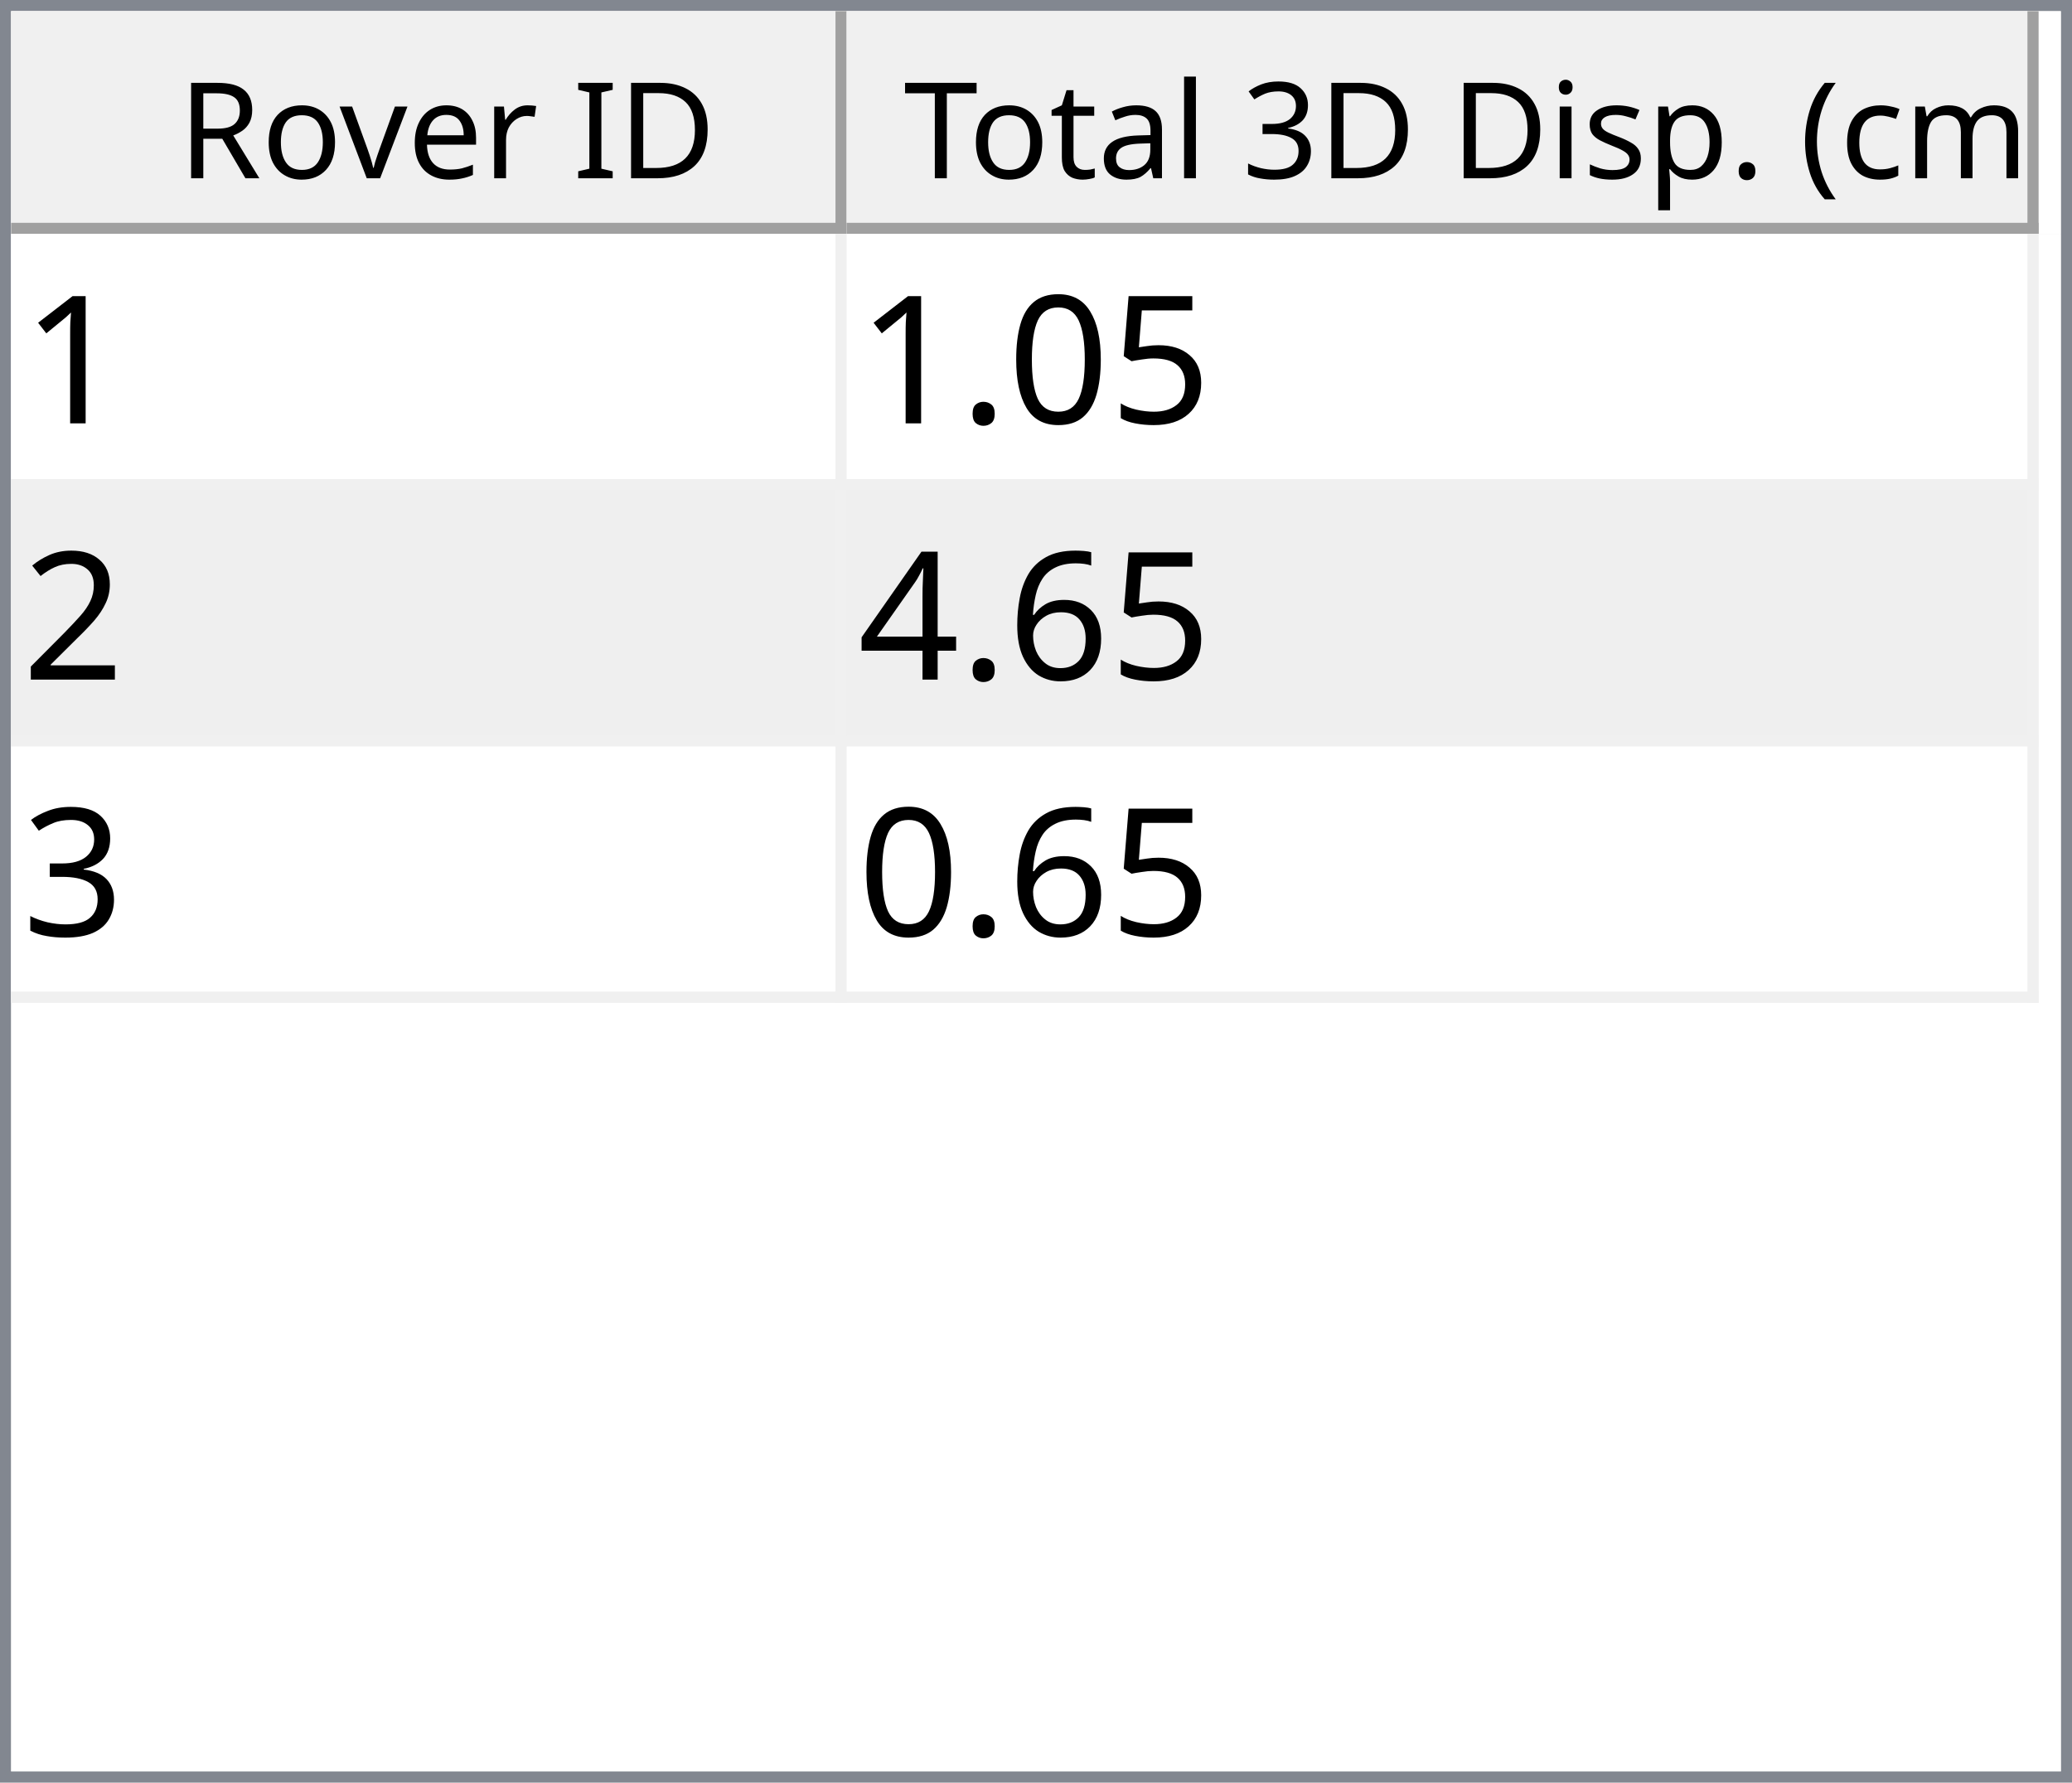
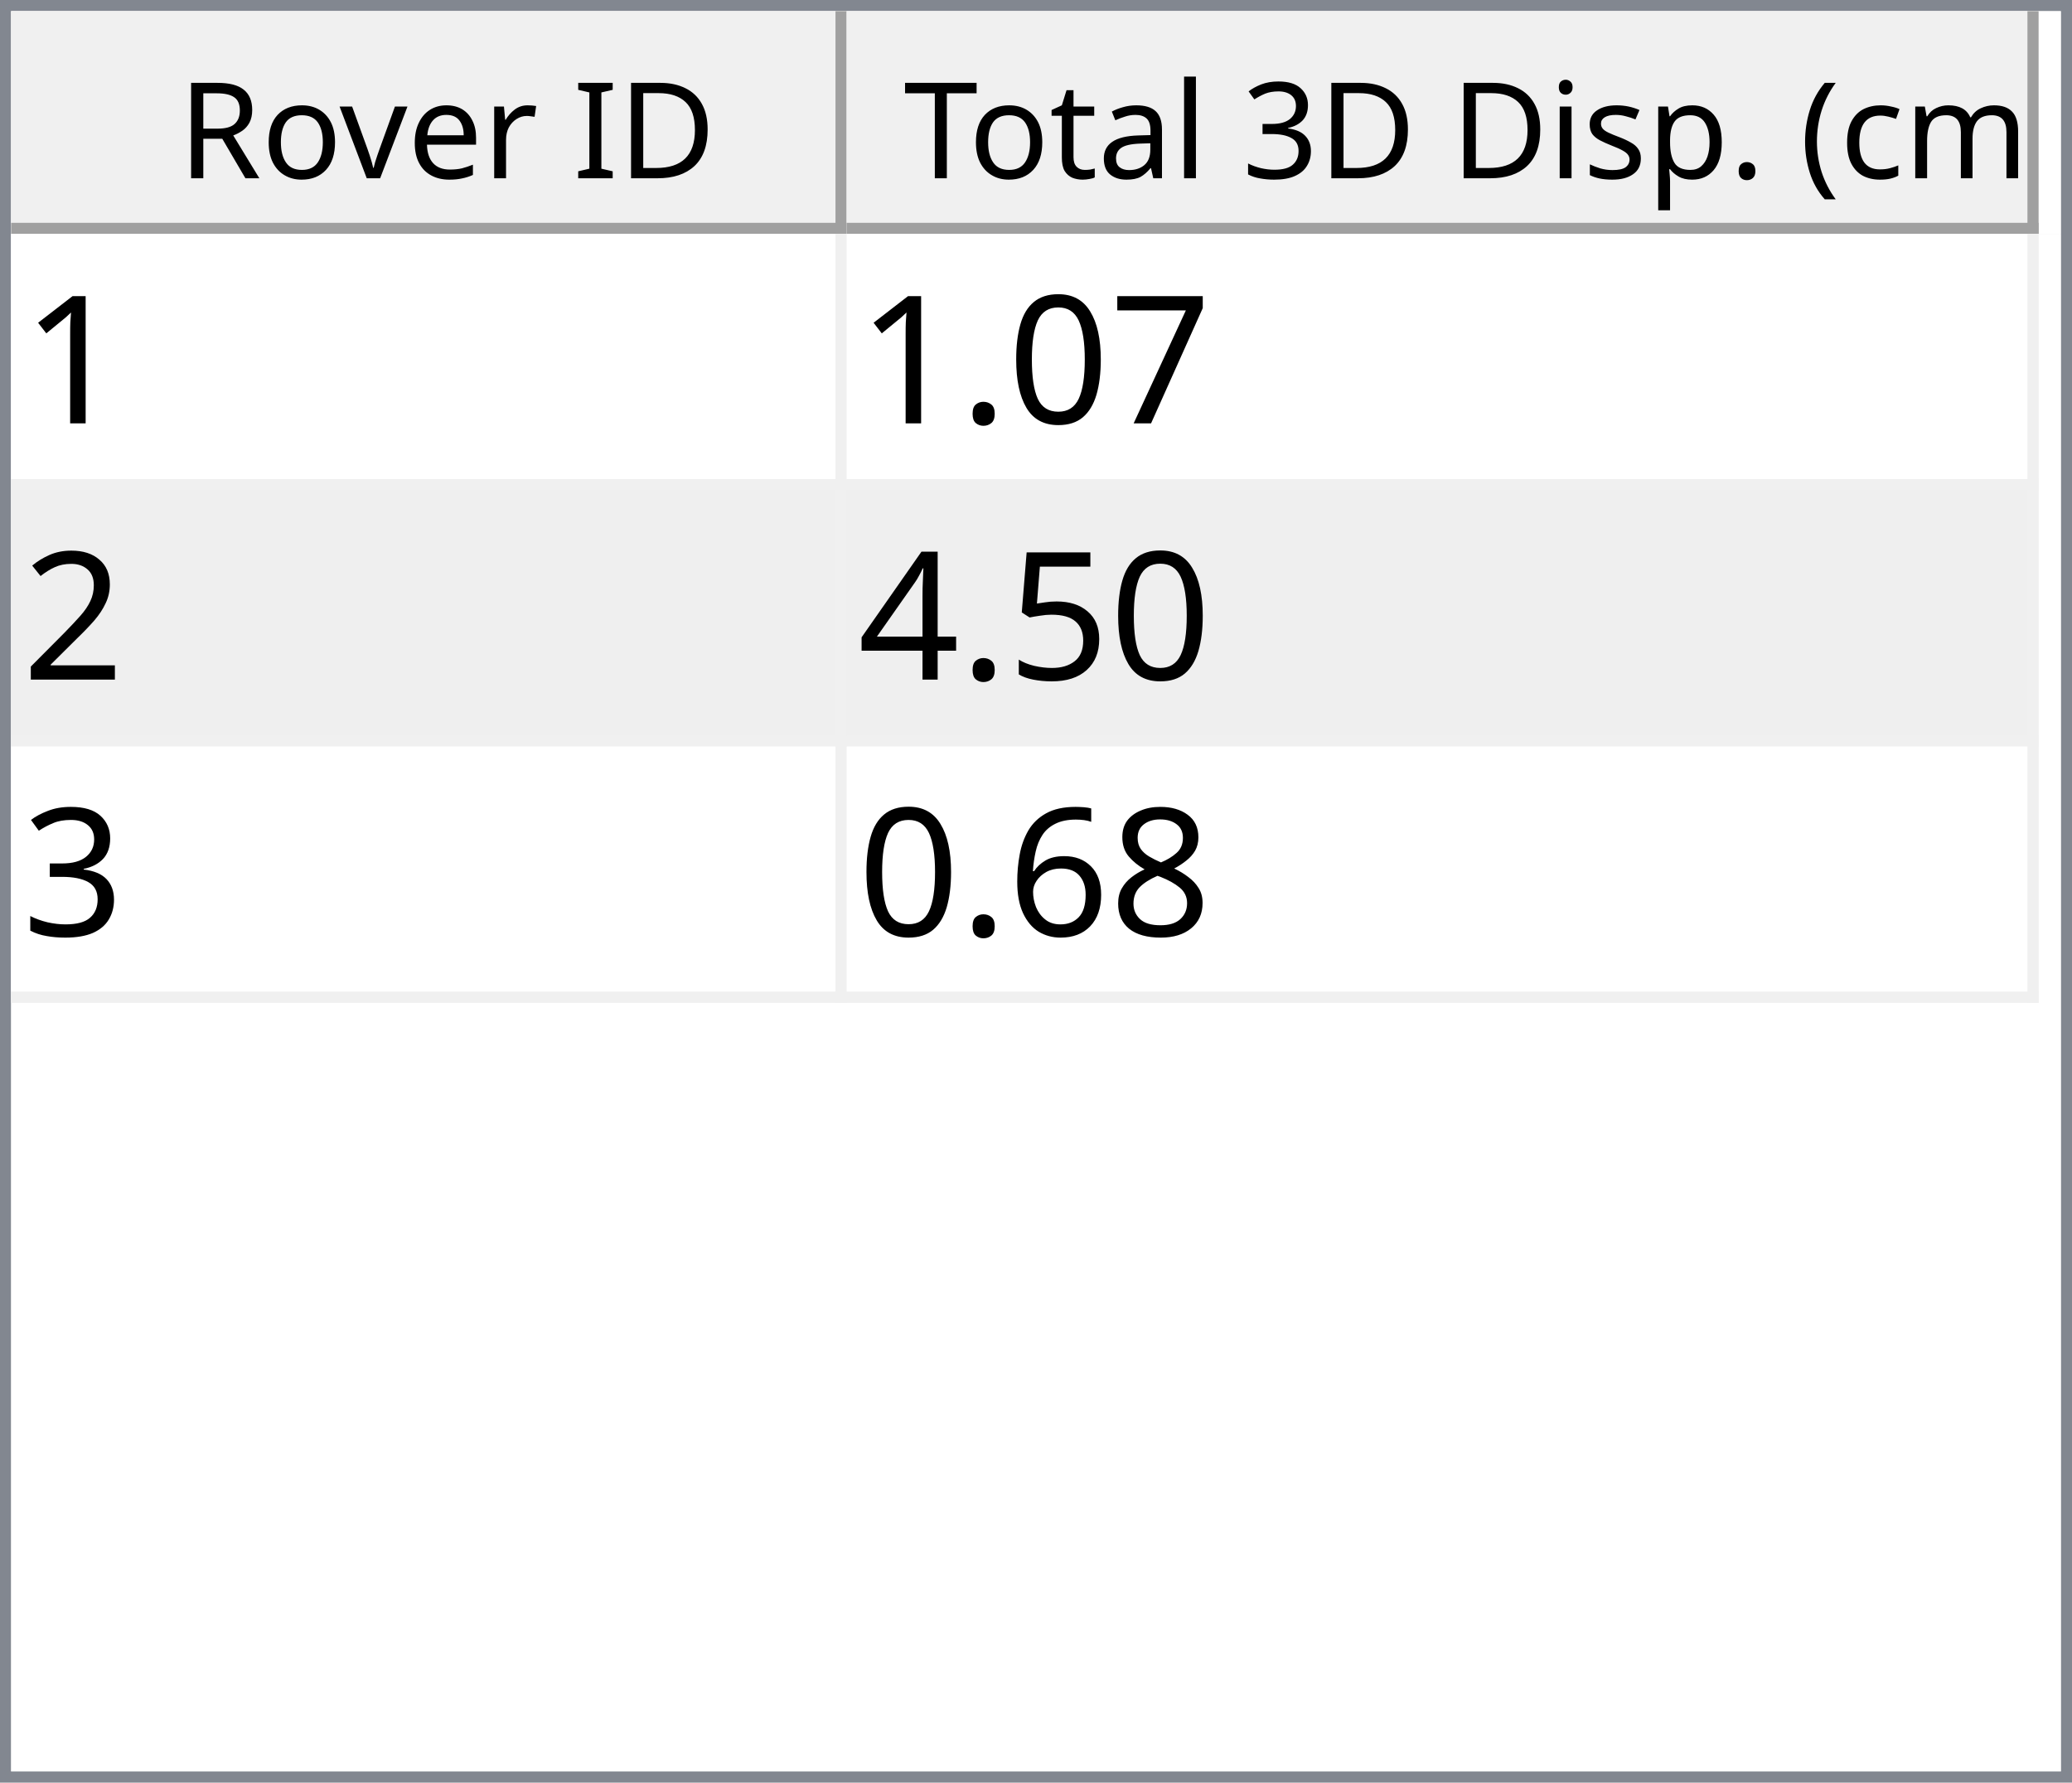
<svg xmlns="http://www.w3.org/2000/svg" style="fill-opacity:1; color-rendering:auto; color-interpolation:auto; text-rendering:auto; stroke:black; stroke-linecap:square; stroke-miterlimit:10; shape-rendering:auto; stroke-opacity:1; fill:black; stroke-dasharray:none; font-weight:normal; stroke-width:1; font-family:'Dialog'; font-style:normal; stroke-linejoin:miter; font-size:12px; stroke-dashoffset:0; image-rendering:auto;" width="186" height="160">
  <defs id="genericDefs" />
  <g>
    <defs id="defs1">
      <clipPath clipPathUnits="userSpaceOnUse" id="clipPath1">
        <path d="M0 0 L186 0 L186 160 L0 160 L0 0 Z" />
      </clipPath>
      <clipPath clipPathUnits="userSpaceOnUse" id="clipPath2">
        <path d="M0 0 L0 160 L186 160 L186 0 Z" />
      </clipPath>
      <clipPath clipPathUnits="userSpaceOnUse" id="clipPath3">
        <path d="M0 0 L0 20 L184 20 L184 0 Z" />
      </clipPath>
      <clipPath clipPathUnits="userSpaceOnUse" id="clipPath4">
        <path d="M0 0 L0 20 L75 20 L75 0 Z" />
      </clipPath>
      <clipPath clipPathUnits="userSpaceOnUse" id="clipPath5">
        <path d="M1 1 L1 19 L74 19 L74 1 Z" />
      </clipPath>
      <clipPath clipPathUnits="userSpaceOnUse" id="clipPath6">
        <path d="M0 0 L0 18 L73 18 L73 0 Z" />
      </clipPath>
      <clipPath clipPathUnits="userSpaceOnUse" id="clipPath7">
        <path d="M-0.5 -0.5 L-0.5 19.5 L74.5 19.5 L74.5 -0.5 Z" />
      </clipPath>
      <clipPath clipPathUnits="userSpaceOnUse" id="clipPath8">
        <path d="M0 0 L0 20 L107 20 L107 0 Z" />
      </clipPath>
      <clipPath clipPathUnits="userSpaceOnUse" id="clipPath9">
        <path d="M1 1 L1 19 L106 19 L106 1 Z" />
      </clipPath>
      <clipPath clipPathUnits="userSpaceOnUse" id="clipPath10">
        <path d="M0 0 L0 18 L105 18 L105 0 Z" />
      </clipPath>
      <clipPath clipPathUnits="userSpaceOnUse" id="clipPath11">
        <path d="M-0.5 -0.5 L-0.5 19.5 L106.5 19.5 L106.5 -0.5 Z" />
      </clipPath>
      <clipPath clipPathUnits="userSpaceOnUse" id="clipPath12">
        <path d="M0 0 L0 138 L184 138 L184 0 Z" />
      </clipPath>
      <clipPath clipPathUnits="userSpaceOnUse" id="clipPath13">
        <path d="M0 0 L0 69 L182 69 L182 0 Z" />
      </clipPath>
      <clipPath clipPathUnits="userSpaceOnUse" id="clipPath14">
        <path d="M-0.5 -0.5 L-0.5 68.5 L181.5 68.5 L181.5 -0.5 Z" />
      </clipPath>
      <clipPath clipPathUnits="userSpaceOnUse" id="clipPath15">
        <path d="M0 0 L0 22 L74 22 L74 0 Z" />
      </clipPath>
      <clipPath clipPathUnits="userSpaceOnUse" id="clipPath16">
        <path d="M0 0 L0 22 L106 22 L106 0 Z" />
      </clipPath>
      <font horiz-adv-x="64.551" id="font1">
        <font-face ascent="107.91" descent="25.098" units-per-em="100" style="font-style:normal; font-family:Segoe UI; font-weight:normal;" />
        <missing-glyph horiz-adv-x="64.551" d="M8.109 0 L8.109 68.266 L56.453 68.266 L56.453 0 L8.109 0 ZM15.328 7.234 L49.219 7.234 L49.219 61.031 L15.328 61.031 L15.328 7.234 Z" />
        <glyph unicode="D" horiz-adv-x="70.117" d="M9.188 0 L9.188 70.016 L28.516 70.016 Q65.531 70.016 65.531 35.891 Q65.531 19.672 55.25 9.836 Q44.969 0 27.734 0 L9.188 0 ZM17.391 62.594 L17.391 7.422 L27.828 7.422 Q41.609 7.422 49.273 14.797 Q56.938 22.172 56.938 35.688 Q56.938 62.594 28.328 62.594 L17.391 62.594 Z" />
        <glyph unicode="I" horiz-adv-x="26.611" d="M17.391 0 L9.188 0 L9.188 70.016 L17.391 70.016 L17.391 0 Z" />
        <glyph unicode=" " horiz-adv-x="27.393" d="" />
        <glyph unicode="r" horiz-adv-x="34.766" d="M34.188 41.891 Q32.078 43.5 28.125 43.5 Q23 43.5 19.555 38.672 Q16.109 33.844 16.109 25.484 L16.109 0 L8.109 0 L8.109 50 L16.109 50 L16.109 39.703 L16.312 39.703 Q18.016 44.969 21.531 47.922 Q25.047 50.875 29.391 50.875 Q32.516 50.875 34.188 50.203 L34.188 41.891 Z" />
        <glyph unicode="e" horiz-adv-x="52.295" d="M48.297 23 L12.984 23 Q13.188 14.656 17.484 10.109 Q21.781 5.562 29.297 5.562 Q37.75 5.562 44.828 11.141 L44.828 3.609 Q38.234 -1.172 27.391 -1.172 Q16.797 -1.172 10.742 5.641 Q4.688 12.453 4.688 24.812 Q4.688 36.469 11.305 43.82 Q17.922 51.172 27.734 51.172 Q37.547 51.172 42.922 44.828 Q48.297 38.484 48.297 27.203 L48.297 23 ZM40.094 29.781 Q40.047 36.719 36.75 40.578 Q33.453 44.438 27.594 44.438 Q21.922 44.438 17.969 40.383 Q14.016 36.328 13.094 29.781 L40.094 29.781 Z" />
        <glyph unicode="v" horiz-adv-x="47.9" d="M47.406 50 L27.484 0 L19.625 0 L0.688 50 L9.469 50 L22.172 13.672 Q23.578 9.672 23.922 6.688 L24.125 6.688 Q24.609 10.453 25.688 13.484 L38.969 50 L47.406 50 Z" />
        <glyph unicode="o" horiz-adv-x="58.594" d="M29 -1.172 Q17.922 -1.172 11.305 5.836 Q4.688 12.844 4.688 24.422 Q4.688 37.016 11.57 44.094 Q18.453 51.172 30.172 51.172 Q41.359 51.172 47.633 44.289 Q53.906 37.406 53.906 25.203 Q53.906 13.234 47.141 6.031 Q40.375 -1.172 29 -1.172 ZM29.594 44.438 Q21.875 44.438 17.383 39.188 Q12.891 33.938 12.891 24.703 Q12.891 15.828 17.43 10.695 Q21.969 5.562 29.594 5.562 Q37.359 5.562 41.531 10.594 Q45.703 15.625 45.703 24.906 Q45.703 34.281 41.531 39.359 Q37.359 44.438 29.594 44.438 Z" />
        <glyph unicode="R" horiz-adv-x="59.814" d="M59.375 0 L49.609 0 L37.891 19.625 Q36.281 22.359 34.766 24.289 Q33.25 26.219 31.664 27.438 Q30.078 28.656 28.25 29.219 Q26.422 29.781 24.125 29.781 L17.391 29.781 L17.391 0 L9.188 0 L9.188 70.016 L30.078 70.016 Q34.672 70.016 38.555 68.867 Q42.438 67.719 45.289 65.375 Q48.141 63.031 49.758 59.547 Q51.375 56.062 51.375 51.375 Q51.375 47.703 50.273 44.656 Q49.172 41.609 47.148 39.211 Q45.125 36.812 42.266 35.133 Q39.406 33.453 35.844 32.516 L35.844 32.328 Q37.594 31.547 38.891 30.547 Q40.188 29.547 41.359 28.18 Q42.531 26.812 43.68 25.078 Q44.828 23.344 46.234 21.047 L59.375 0 ZM17.391 62.594 L17.391 37.203 L28.516 37.203 Q31.594 37.203 34.203 38.133 Q36.812 39.062 38.719 40.797 Q40.625 42.531 41.703 45.047 Q42.781 47.562 42.781 50.688 Q42.781 56.297 39.141 59.445 Q35.5 62.594 28.609 62.594 L17.391 62.594 Z" />
        <glyph unicode=")" horiz-adv-x="30.176" d="M8.297 -15.922 L1.172 -15.922 Q16.406 2.344 16.406 26.812 Q16.406 51.469 1.078 70.016 L8.297 70.016 Q23.531 52.156 23.531 26.703 Q23.531 1.375 8.297 -15.922 Z" />
        <glyph unicode="m" horiz-adv-x="86.133" d="M79.109 0 L71.094 0 L71.094 28.719 Q71.094 37.016 68.531 40.727 Q65.969 44.438 59.906 44.438 Q54.781 44.438 51.195 39.75 Q47.609 35.062 47.609 28.516 L47.609 0 L39.594 0 L39.594 29.688 Q39.594 44.438 28.219 44.438 Q22.953 44.438 19.531 40.016 Q16.109 35.594 16.109 28.516 L16.109 0 L8.109 0 L8.109 50 L16.109 50 L16.109 42.094 L16.312 42.094 Q21.625 51.172 31.844 51.172 Q36.969 51.172 40.773 48.312 Q44.578 45.453 46 40.828 Q51.562 51.172 62.594 51.172 Q79.109 51.172 79.109 30.812 L79.109 0 Z" />
        <glyph unicode="c" horiz-adv-x="46.191" d="M42.188 2.297 Q36.422 -1.172 28.516 -1.172 Q17.828 -1.172 11.258 5.789 Q4.688 12.75 4.688 23.828 Q4.688 36.188 11.766 43.68 Q18.844 51.172 30.672 51.172 Q37.25 51.172 42.281 48.734 L42.281 40.531 Q36.719 44.438 30.375 44.438 Q22.703 44.438 17.797 38.945 Q12.891 33.453 12.891 24.516 Q12.891 15.719 17.508 10.641 Q22.125 5.562 29.891 5.562 Q36.422 5.562 42.188 9.906 L42.188 2.297 Z" />
        <glyph unicode="(" horiz-adv-x="30.176" d="M29.109 -15.922 L21.969 -15.922 Q6.844 1.375 6.844 26.703 Q6.844 52.156 21.969 70.016 L29.203 70.016 Q13.875 51.469 13.875 26.812 Q13.875 2.344 29.109 -15.922 Z" />
        <glyph unicode="." horiz-adv-x="21.68" d="M10.891 -1.078 Q8.641 -1.078 7.055 0.539 Q5.469 2.156 5.469 4.391 Q5.469 6.641 7.055 8.273 Q8.641 9.906 10.891 9.906 Q13.188 9.906 14.797 8.273 Q16.406 6.641 16.406 4.391 Q16.406 2.156 14.797 0.539 Q13.188 -1.078 10.891 -1.078 Z" />
        <glyph unicode="p" horiz-adv-x="58.789" d="M16.312 7.234 L16.109 7.234 L16.109 -23 L8.109 -23 L8.109 50 L16.109 50 L16.109 41.219 L16.312 41.219 Q22.219 51.172 33.594 51.172 Q43.266 51.172 48.688 44.461 Q54.109 37.75 54.109 26.469 Q54.109 13.922 48 6.375 Q41.891 -1.172 31.297 -1.172 Q21.578 -1.172 16.312 7.234 ZM16.109 27.391 L16.109 20.406 Q16.109 14.203 20.141 9.883 Q24.172 5.562 30.375 5.562 Q37.641 5.562 41.773 11.133 Q45.906 16.703 45.906 26.609 Q45.906 34.969 42.047 39.703 Q38.188 44.438 31.594 44.438 Q24.609 44.438 20.359 39.578 Q16.109 34.719 16.109 27.391 Z" />
        <glyph unicode="s" horiz-adv-x="42.432" d="M5.078 1.812 L5.078 10.406 Q11.625 5.562 19.484 5.562 Q30.031 5.562 30.031 12.594 Q30.031 14.594 29.125 15.992 Q28.219 17.391 26.68 18.461 Q25.141 19.531 23.07 20.383 Q21 21.234 18.609 22.172 Q15.281 23.484 12.766 24.828 Q10.25 26.172 8.57 27.859 Q6.891 29.547 6.031 31.695 Q5.172 33.844 5.172 36.719 Q5.172 40.234 6.789 42.945 Q8.406 45.656 11.086 47.484 Q13.766 49.312 17.211 50.242 Q20.656 51.172 24.312 51.172 Q30.812 51.172 35.938 48.922 L35.938 40.828 Q30.422 44.438 23.25 44.438 Q21 44.438 19.195 43.922 Q17.391 43.406 16.094 42.477 Q14.797 41.547 14.086 40.258 Q13.375 38.969 13.375 37.406 Q13.375 35.453 14.086 34.133 Q14.797 32.812 16.164 31.789 Q17.531 30.766 19.484 29.938 Q21.438 29.109 23.922 28.125 Q27.25 26.859 29.883 25.516 Q32.516 24.172 34.375 22.484 Q36.234 20.797 37.234 18.602 Q38.234 16.406 38.234 13.375 Q38.234 9.672 36.602 6.938 Q34.969 4.203 32.234 2.398 Q29.5 0.594 25.93 -0.289 Q22.359 -1.172 18.453 -1.172 Q10.75 -1.172 5.078 1.812 Z" />
        <glyph unicode="i" horiz-adv-x="24.219" d="M12.203 62.703 Q10.062 62.703 8.547 64.164 Q7.031 65.625 7.031 67.875 Q7.031 70.125 8.547 71.609 Q10.062 73.094 12.203 73.094 Q14.406 73.094 15.945 71.609 Q17.484 70.125 17.484 67.875 Q17.484 65.719 15.945 64.211 Q14.406 62.703 12.203 62.703 ZM16.109 0 L8.109 0 L8.109 50 L16.109 50 L16.109 0 Z" />
        <glyph unicode="3" horiz-adv-x="53.906" d="M46.531 19.828 Q46.531 15.094 44.75 11.211 Q42.969 7.328 39.719 4.57 Q36.469 1.812 31.93 0.297 Q27.391 -1.219 21.922 -1.219 Q11.922 -1.219 6 2.594 L6 11.188 Q13.094 5.609 22.219 5.609 Q25.875 5.609 28.828 6.539 Q31.781 7.469 33.906 9.227 Q36.031 10.984 37.18 13.477 Q38.328 15.969 38.328 19.094 Q38.328 32.812 18.797 32.812 L12.984 32.812 L12.984 39.594 L18.5 39.594 Q35.797 39.594 35.797 52.484 Q35.797 64.406 22.609 64.406 Q15.188 64.406 8.688 59.422 L8.688 67.188 Q15.375 71.188 24.609 71.188 Q29 71.188 32.57 69.969 Q36.141 68.75 38.68 66.555 Q41.219 64.359 42.609 61.281 Q44 58.203 44 54.5 Q44 40.672 30.031 36.719 L30.031 36.531 Q33.594 36.141 36.625 34.797 Q39.656 33.453 41.852 31.305 Q44.047 29.156 45.289 26.25 Q46.531 23.344 46.531 19.828 Z" />
        <glyph unicode="l" horiz-adv-x="24.219" d="M16.109 0 L8.109 0 L8.109 74.031 L16.109 74.031 L16.109 0 Z" />
        <glyph unicode="a" horiz-adv-x="50.879" d="M43.891 0 L35.891 0 L35.891 7.812 L35.688 7.812 Q30.469 -1.172 20.312 -1.172 Q12.844 -1.172 8.617 2.781 Q4.391 6.734 4.391 13.281 Q4.391 27.297 20.906 29.594 L35.891 31.688 Q35.891 44.438 25.594 44.438 Q16.547 44.438 9.281 38.281 L9.281 46.484 Q16.656 51.172 26.266 51.172 Q43.891 51.172 43.891 32.516 L43.891 0 ZM35.891 25.297 L23.828 23.641 Q18.266 22.859 15.43 20.875 Q12.594 18.891 12.594 13.875 Q12.594 10.203 15.211 7.883 Q17.828 5.562 22.172 5.562 Q28.125 5.562 32.008 9.742 Q35.891 13.922 35.891 20.312 L35.891 25.297 Z" />
        <glyph unicode="t" horiz-adv-x="33.887" d="M31.297 0.484 Q28.469 -1.078 23.828 -1.078 Q10.688 -1.078 10.688 13.578 L10.688 43.172 L2.094 43.172 L2.094 50 L10.688 50 L10.688 62.203 L18.703 64.797 L18.703 50 L31.297 50 L31.297 43.172 L18.703 43.172 L18.703 14.984 Q18.703 9.969 20.414 7.82 Q22.125 5.672 26.078 5.672 Q29.109 5.672 31.297 7.328 L31.297 0.484 Z" />
        <glyph unicode="T" horiz-adv-x="52.393" d="M50.594 62.594 L30.375 62.594 L30.375 0 L22.172 0 L22.172 62.594 L2 62.594 L2 70.016 L50.594 70.016 L50.594 62.594 Z" />
      </font>
      <font horiz-adv-x="75.0" id="font2">
        <font-face ascent="100.537" descent="21.973" units-per-em="100" style="font-style:normal; font-family:sans-serif; font-weight:normal;" />
        <missing-glyph horiz-adv-x="75.0" d="M12.5 0 L12.5 62.5 L62.5 62.5 L62.5 0 L12.5 0 ZM14.062 1.562 L60.938 1.562 L60.938 60.938 L14.062 60.938 L14.062 1.562 Z" />
        <glyph unicode="1" horiz-adv-x="55.615" d="M37.25 0 L28.469 0 L28.469 56 Q25.297 52.984 20.141 49.953 Q14.984 46.922 10.891 45.406 L10.891 53.906 Q18.266 57.375 23.781 62.305 Q29.297 67.234 31.594 71.875 L37.25 71.875 L37.25 0 Z" />
-         <glyph unicode="5" horiz-adv-x="55.615" d="M4.156 18.75 L13.375 19.531 Q14.406 12.797 18.141 9.398 Q21.875 6 27.156 6 Q33.5 6 37.891 10.789 Q42.281 15.578 42.281 23.484 Q42.281 31 38.062 35.352 Q33.844 39.703 27 39.703 Q22.75 39.703 19.336 37.773 Q15.922 35.844 13.969 32.766 L5.719 33.844 L12.641 70.609 L48.25 70.609 L48.25 62.203 L19.672 62.203 L15.828 42.969 Q22.266 47.469 29.344 47.469 Q38.719 47.469 45.164 40.969 Q51.609 34.469 51.609 24.266 Q51.609 14.547 45.953 7.469 Q39.062 -1.219 27.156 -1.219 Q17.391 -1.219 11.211 4.25 Q5.031 9.719 4.156 18.75 Z" />
+         <glyph unicode="7" horiz-adv-x="55.615" d="M4.734 62.203 L4.734 70.656 L51.078 70.656 L51.078 63.812 Q44.234 56.547 37.523 44.484 Q30.812 32.422 27.156 19.672 Q24.516 10.688 23.781 0 L14.75 0 Q14.891 8.453 18.062 20.414 Q21.234 32.375 27.172 43.484 Q33.109 54.594 39.797 62.203 L4.734 62.203 Z" />
        <glyph unicode="0" horiz-adv-x="55.615" d="M4.156 35.297 Q4.156 48 6.766 55.742 Q9.375 63.484 14.523 67.68 Q19.672 71.875 27.484 71.875 Q33.25 71.875 37.594 69.555 Q41.938 67.234 44.773 62.867 Q47.609 58.5 49.219 52.227 Q50.828 45.953 50.828 35.297 Q50.828 22.703 48.242 14.969 Q45.656 7.234 40.508 3.008 Q35.359 -1.219 27.484 -1.219 Q17.141 -1.219 11.234 6.203 Q4.156 15.141 4.156 35.297 ZM13.188 35.297 Q13.188 17.672 17.312 11.836 Q21.438 6 27.484 6 Q33.547 6 37.672 11.859 Q41.797 17.719 41.797 35.297 Q41.797 52.984 37.672 58.789 Q33.547 64.594 27.391 64.594 Q21.344 64.594 17.719 59.469 Q13.188 52.938 13.188 35.297 Z" />
        <glyph unicode="." horiz-adv-x="27.783" d="M9.078 0 L9.078 10.016 L19.094 10.016 L19.094 0 L9.078 0 Z" />
        <glyph unicode="2" horiz-adv-x="55.615" d="M50.344 8.453 L50.344 0 L3.031 0 Q2.938 3.172 4.047 6.109 Q5.859 10.938 9.836 15.625 Q13.812 20.312 21.344 26.469 Q33.016 36.031 37.117 41.625 Q41.219 47.219 41.219 52.203 Q41.219 57.422 37.477 61.008 Q33.734 64.594 27.734 64.594 Q21.391 64.594 17.578 60.789 Q13.766 56.984 13.719 50.25 L4.688 51.172 Q5.609 61.281 11.664 66.578 Q17.719 71.875 27.938 71.875 Q38.234 71.875 44.242 66.164 Q50.25 60.453 50.25 52 Q50.25 47.703 48.492 43.555 Q46.734 39.406 42.656 34.812 Q38.578 30.219 29.109 22.219 Q21.188 15.578 18.945 13.211 Q16.703 10.844 15.234 8.453 L50.344 8.453 Z" />
-         <glyph unicode="6" horiz-adv-x="55.615" d="M49.75 54.047 L41.016 53.375 Q39.844 58.547 37.703 60.891 Q34.125 64.656 28.906 64.656 Q24.703 64.656 21.531 62.312 Q17.391 59.281 14.992 53.469 Q12.594 47.656 12.5 36.922 Q15.672 41.75 20.266 44.094 Q24.859 46.438 29.891 46.438 Q38.672 46.438 44.852 39.969 Q51.031 33.5 51.031 23.25 Q51.031 16.5 48.125 10.719 Q45.219 4.938 40.141 1.859 Q35.062 -1.219 28.609 -1.219 Q17.625 -1.219 10.695 6.859 Q3.766 14.938 3.766 33.5 Q3.766 54.25 11.422 63.672 Q18.109 71.875 29.438 71.875 Q37.891 71.875 43.289 67.141 Q48.688 62.406 49.75 54.047 ZM13.875 23.188 Q13.875 18.656 15.797 14.508 Q17.719 10.359 21.188 8.18 Q24.656 6 28.469 6 Q34.031 6 38.039 10.492 Q42.047 14.984 42.047 22.703 Q42.047 30.125 38.086 34.398 Q34.125 38.672 28.125 38.672 Q22.172 38.672 18.023 34.398 Q13.875 30.125 13.875 23.188 Z" />
+         <glyph unicode="5" horiz-adv-x="55.615" d="M4.156 18.75 L13.375 19.531 Q14.406 12.797 18.141 9.398 Q21.875 6 27.156 6 Q33.5 6 37.891 10.789 Q42.281 15.578 42.281 23.484 Q42.281 31 38.062 35.352 Q33.844 39.703 27 39.703 Q22.75 39.703 19.336 37.773 Q15.922 35.844 13.969 32.766 L5.719 33.844 L12.641 70.609 L48.25 70.609 L48.25 62.203 L19.672 62.203 L15.828 42.969 Q22.266 47.469 29.344 47.469 Q38.719 47.469 45.164 40.969 Q51.609 34.469 51.609 24.266 Q51.609 14.547 45.953 7.469 Q39.062 -1.219 27.156 -1.219 Q17.391 -1.219 11.211 4.25 Q5.031 9.719 4.156 18.75 Z" />
        <glyph unicode="4" horiz-adv-x="55.615" d="M32.328 0 L32.328 17.141 L1.266 17.141 L1.266 25.203 L33.938 71.578 L41.109 71.578 L41.109 25.203 L50.781 25.203 L50.781 17.141 L41.109 17.141 L41.109 0 L32.328 0 ZM32.328 25.203 L32.328 57.469 L9.906 25.203 L32.328 25.203 Z" />
        <glyph unicode="3" horiz-adv-x="55.615" d="M4.203 18.891 L12.984 20.062 Q14.5 12.594 18.141 9.297 Q21.781 6 27 6 Q33.203 6 37.477 10.297 Q41.75 14.594 41.75 20.953 Q41.75 27 37.797 30.93 Q33.844 34.859 27.734 34.859 Q25.25 34.859 21.531 33.891 L22.516 41.609 Q23.391 41.5 23.922 41.5 Q29.547 41.5 34.039 44.43 Q38.531 47.359 38.531 53.469 Q38.531 58.297 35.258 61.477 Q31.984 64.656 26.812 64.656 Q21.688 64.656 18.266 61.43 Q14.844 58.203 13.875 51.766 L5.078 53.328 Q6.688 62.156 12.398 67.016 Q18.109 71.875 26.609 71.875 Q32.469 71.875 37.398 69.359 Q42.328 66.844 44.945 62.5 Q47.562 58.156 47.562 53.266 Q47.562 48.641 45.07 44.828 Q42.578 41.016 37.703 38.766 Q44.047 37.312 47.562 32.695 Q51.078 28.078 51.078 21.141 Q51.078 11.766 44.242 5.25 Q37.406 -1.266 26.953 -1.266 Q17.531 -1.266 11.305 4.352 Q5.078 9.969 4.203 18.891 Z" />
+         <glyph unicode="8" horiz-adv-x="55.615" d="M17.672 38.812 Q12.203 40.828 9.57 44.539 Q6.938 48.25 6.938 53.422 Q6.938 61.234 12.555 66.555 Q18.172 71.875 27.484 71.875 Q36.859 71.875 42.578 66.43 Q48.297 60.984 48.297 53.172 Q48.297 48.188 45.68 44.508 Q43.062 40.828 37.75 38.812 Q44.344 36.672 47.781 31.883 Q51.219 27.094 51.219 20.453 Q51.219 11.281 44.727 5.031 Q38.234 -1.219 27.641 -1.219 Q17.047 -1.219 10.547 5.055 Q4.047 11.328 4.047 20.703 Q4.047 27.688 7.594 32.398 Q11.141 37.109 17.672 38.812 ZM15.922 53.719 Q15.922 48.641 19.195 45.414 Q22.469 42.188 27.688 42.188 Q32.766 42.188 36.016 45.383 Q39.266 48.578 39.266 53.219 Q39.266 58.062 35.914 61.359 Q32.562 64.656 27.594 64.656 Q22.562 64.656 19.242 61.43 Q15.922 58.203 15.922 53.719 ZM13.094 20.656 Q13.094 16.891 14.875 13.375 Q16.656 9.859 20.172 7.93 Q23.688 6 27.734 6 Q34.031 6 38.133 10.055 Q42.234 14.109 42.234 20.359 Q42.234 26.703 38.016 30.859 Q33.797 35.016 27.438 35.016 Q21.234 35.016 17.164 30.914 Q13.094 26.812 13.094 20.656 Z" />
+         <glyph unicode="6" horiz-adv-x="55.615" d="M49.75 54.047 L41.016 53.375 Q39.844 58.547 37.703 60.891 Q34.125 64.656 28.906 64.656 Q24.703 64.656 21.531 62.312 Q17.391 59.281 14.992 53.469 Q12.594 47.656 12.5 36.922 Q15.672 41.75 20.266 44.094 Q24.859 46.438 29.891 46.438 Q38.672 46.438 44.852 39.969 Q51.031 33.5 51.031 23.25 Q51.031 16.5 48.125 10.719 Q45.219 4.938 40.141 1.859 Q35.062 -1.219 28.609 -1.219 Q17.625 -1.219 10.695 6.859 Q3.766 14.938 3.766 33.5 Q3.766 54.25 11.422 63.672 Q18.109 71.875 29.438 71.875 Q37.891 71.875 43.289 67.141 Q48.688 62.406 49.75 54.047 ZM13.875 23.188 Q13.875 18.656 15.797 14.508 Q17.719 10.359 21.188 8.18 Q24.656 6 28.469 6 Q34.031 6 38.039 10.492 Q42.047 14.984 42.047 22.703 Q42.047 30.125 38.086 34.398 Q34.125 38.672 28.125 38.672 Q22.172 38.672 18.023 34.398 Q13.875 30.125 13.875 23.188 Z" />
      </font>
    </defs>
    <g style="fill:white; stroke:white;">
      <rect x="0" y="0" width="186" style="clip-path:url(#clipPath1); stroke:none;" height="160" />
    </g>
    <g style="fill:white; text-rendering:optimizeSpeed; color-rendering:optimizeSpeed; image-rendering:optimizeSpeed; shape-rendering:crispEdges; stroke:white; color-interpolation:sRGB;">
      <rect x="0" width="186" height="160" y="0" style="stroke:none;" />
      <path style="stroke:none;" d="M0 160 L186 160 L186 0 L0 0 Z" />
    </g>
    <g style="fill:rgb(240,240,240); font-family:'Segoe UI'; stroke:rgb(240,240,240);">
      <rect x="0" y="0" width="186" style="clip-path:url(#clipPath2); stroke:none;" height="160" />
    </g>
    <g style="fill:rgb(130,135,144); font-family:'Segoe UI'; stroke:rgb(130,135,144);">
      <path d="M0 0 L186 0 L186 160 L0 160 L0 0 ZM1 1 L185 1 L185 159 L1 159 L1 1 Z" style="fill-rule:evenodd; clip-path:url(#clipPath2); stroke:none;" />
    </g>
    <g style="fill:white; font-family:'Segoe UI'; stroke:white;" transform="translate(1,1)">
      <rect x="0" y="0" width="184" style="clip-path:url(#clipPath3); stroke:none;" height="20" />
    </g>
    <g style="fill:rgb(240,240,240); font-family:'Segoe UI'; stroke:rgb(240,240,240);" transform="translate(1,1)">
      <rect x="0" y="0" width="75" style="clip-path:url(#clipPath4); stroke:none;" height="20" />
    </g>
    <g style="font-family:'Segoe UI';" transform="translate(2,2)">
      <text x="14" xml:space="preserve" y="14" style="clip-path:url(#clipPath6); stroke:none;">Rover ID</text>
    </g>
    <g style="fill:rgb(160,160,160); font-family:'Segoe UI'; stroke:rgb(160,160,160); stroke-linejoin:bevel;" transform="translate(1.5,1.5)">
      <line x1="74" x2="74" y1="0" style="fill:none; clip-path:url(#clipPath7);" y2="19" />
    </g>
    <g style="fill:rgb(160,160,160); font-family:'Segoe UI'; stroke:rgb(160,160,160); stroke-linejoin:bevel;" transform="matrix(1,0,0,1,1,1) translate(0.5,0.5)">
      <line x1="0" x2="74" y1="19" style="fill:none; clip-path:url(#clipPath7);" y2="19" />
    </g>
    <g style="fill:rgb(240,240,240); font-family:'Segoe UI'; stroke:rgb(240,240,240);" transform="translate(76,1)">
      <rect x="0" y="0" width="107" style="clip-path:url(#clipPath8); stroke:none;" height="20" />
    </g>
    <g style="font-family:'Segoe UI';" transform="translate(77,2)">
      <text x="1" xml:space="preserve" y="14" style="clip-path:url(#clipPath10); stroke:none;"> Total 3D Disp. (cm)</text>
    </g>
    <g style="fill:rgb(160,160,160); font-family:'Segoe UI'; stroke:rgb(160,160,160); stroke-linejoin:bevel;" transform="translate(76.5,1.5)">
      <line x1="106" x2="106" y1="0" style="fill:none; clip-path:url(#clipPath11);" y2="19" />
    </g>
    <g style="fill:rgb(160,160,160); font-family:'Segoe UI'; stroke:rgb(160,160,160); stroke-linejoin:bevel;" transform="matrix(1,0,0,1,76,1) translate(0.5,0.5)">
      <line x1="0" x2="106" y1="19" style="fill:none; clip-path:url(#clipPath11);" y2="19" />
    </g>
    <g style="fill:white; font-family:'Segoe UI'; stroke:white;" transform="translate(1,21)">
      <rect x="0" y="0" width="184" style="clip-path:url(#clipPath12); stroke:none;" height="138" />
    </g>
    <g style="fill:rgb(240,240,240); font-size:16px; font-family:sans-serif; stroke:rgb(240,240,240);" transform="translate(1,21)">
      <rect x="0" y="0" width="182" style="clip-path:url(#clipPath13); stroke:none;" height="69" />
      <line transform="translate(0.5,0.5)" x1="0" x2="181" y1="22" style="clip-path:url(#clipPath14); fill:none; stroke-linejoin:bevel;" y2="22" />
    </g>
    <g transform="matrix(1,0,0,1,1,21) translate(0.5,0.5)" style="fill:rgb(240,240,240); font-size:16px; font-family:sans-serif; stroke:rgb(240,240,240); stroke-linejoin:bevel;">
      <line x1="0" x2="181" y1="45" style="fill:none; clip-path:url(#clipPath14);" y2="45" />
    </g>
    <g transform="matrix(1,0,0,1,1,21) translate(0.5,0.5)" style="fill:rgb(240,240,240); font-size:16px; font-family:sans-serif; stroke:rgb(240,240,240); stroke-linejoin:bevel;">
      <line x1="0" x2="181" y1="68" style="fill:none; clip-path:url(#clipPath14);" y2="68" />
    </g>
    <g transform="matrix(1,0,0,1,1,21) translate(0.5,0.5)" style="fill:rgb(240,240,240); font-size:16px; font-family:sans-serif; stroke:rgb(240,240,240); stroke-linejoin:bevel;">
      <line x1="74" x2="74" y1="0" style="fill:none; clip-path:url(#clipPath14);" y2="68" />
    </g>
    <g transform="matrix(1,0,0,1,1,21) translate(0.5,0.5)" style="fill:rgb(240,240,240); font-size:16px; font-family:sans-serif; stroke:rgb(240,240,240); stroke-linejoin:bevel;">
      <line x1="181" x2="181" y1="0" style="fill:none; clip-path:url(#clipPath14);" y2="68" />
    </g>
    <g style="fill:white; font-size:16px; font-family:sans-serif; stroke:white;" transform="matrix(1,0,0,1,1,21)">
      <rect x="0" y="0" width="74" style="clip-path:url(#clipPath15); stroke:none;" height="22" />
      <text x="1" y="17" style="fill:black; clip-path:url(#clipPath15); stroke:none;" xml:space="preserve">1</text>
    </g>
    <g style="fill:white; font-size:16px; font-family:sans-serif; stroke:white;" transform="matrix(1,0,0,1,1,21) translate(75,0)">
      <rect x="0" y="0" width="106" style="clip-path:url(#clipPath16); stroke:none;" height="22" />
-       <text x="1" y="17" style="fill:black; clip-path:url(#clipPath16); stroke:none;" xml:space="preserve">1.05</text>
+       <text x="1" y="17" style="fill:black; clip-path:url(#clipPath16); stroke:none;" xml:space="preserve">1.07</text>
    </g>
    <g style="fill:rgb(239,239,239); font-size:16px; font-family:sans-serif; stroke:rgb(239,239,239);" transform="matrix(1,0,0,1,1,21) translate(0,23)">
      <rect x="0" y="0" width="74" style="clip-path:url(#clipPath15); stroke:none;" height="22" />
      <text x="1" y="17" style="fill:black; clip-path:url(#clipPath15); stroke:none;" xml:space="preserve">2</text>
    </g>
    <g style="fill:rgb(239,239,239); font-size:16px; font-family:sans-serif; stroke:rgb(239,239,239);" transform="matrix(1,0,0,1,1,21) translate(75,23)">
      <rect x="0" y="0" width="106" style="clip-path:url(#clipPath16); stroke:none;" height="22" />
-       <text x="1" y="17" style="fill:black; clip-path:url(#clipPath16); stroke:none;" xml:space="preserve">4.65</text>
+       <text x="1" y="17" style="fill:black; clip-path:url(#clipPath16); stroke:none;" xml:space="preserve">4.50</text>
    </g>
    <g style="fill:white; font-size:16px; font-family:sans-serif; stroke:white;" transform="matrix(1,0,0,1,1,21) translate(0,46)">
      <rect x="0" y="0" width="74" style="clip-path:url(#clipPath15); stroke:none;" height="22" />
      <text x="1" y="17" style="fill:black; clip-path:url(#clipPath15); stroke:none;" xml:space="preserve">3</text>
    </g>
    <g style="fill:white; font-size:16px; font-family:sans-serif; stroke:white;" transform="matrix(1,0,0,1,1,21) translate(75,46)">
      <rect x="0" y="0" width="106" style="clip-path:url(#clipPath16); stroke:none;" height="22" />
-       <text x="1" y="17" style="fill:black; clip-path:url(#clipPath16); stroke:none;" xml:space="preserve">0.65</text>
+       <text x="1" y="17" style="fill:black; clip-path:url(#clipPath16); stroke:none;" xml:space="preserve">0.68</text>
    </g>
  </g>
</svg>
